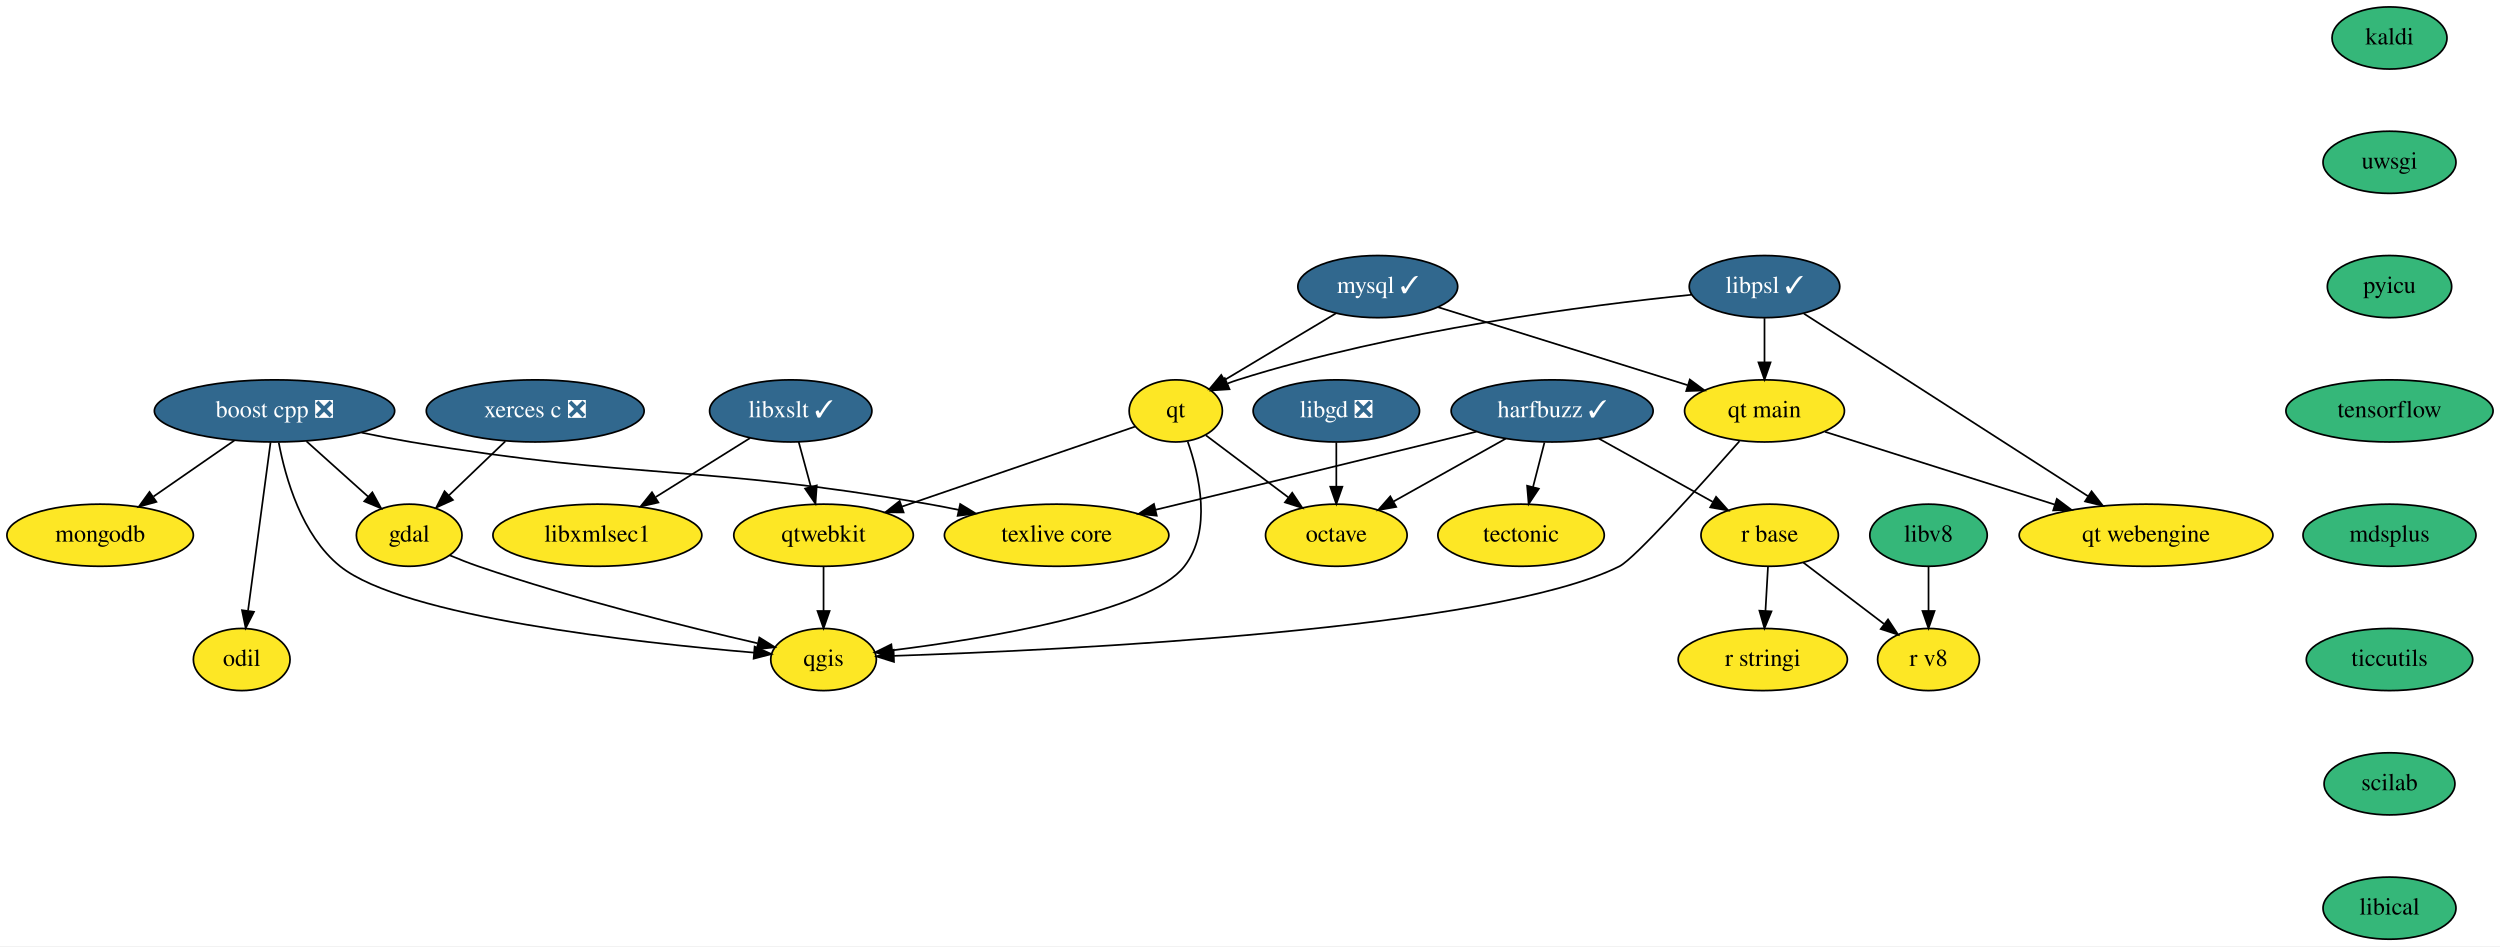
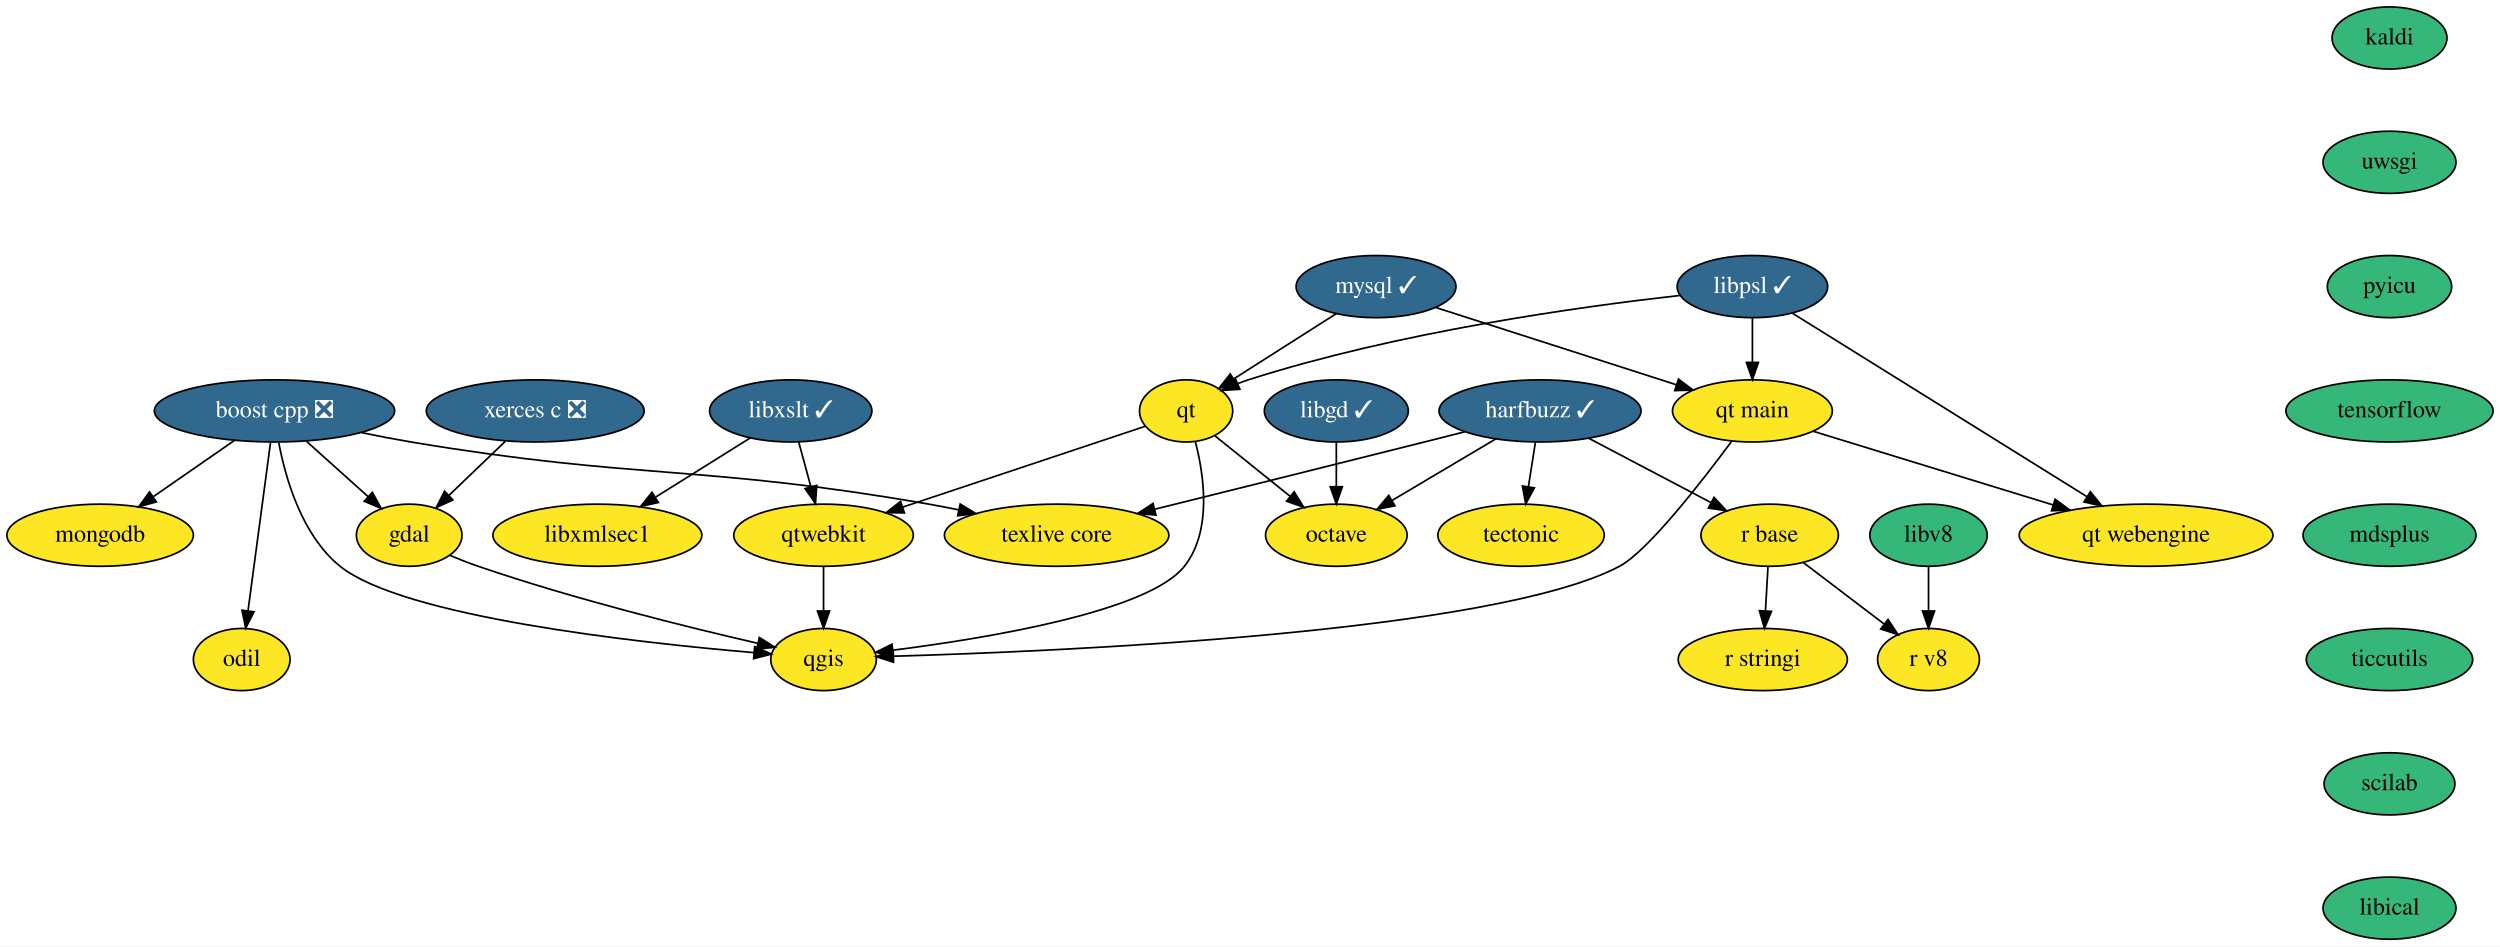
<svg xmlns="http://www.w3.org/2000/svg" xmlns:xlink="http://www.w3.org/1999/xlink" width="1448pt" height="548pt" viewBox="0.00 0.00 1448.00 548.00">
  <g id="graph0" class="graph" transform="scale(1 1) rotate(0) translate(4 544)">
    <polygon fill="white" stroke="transparent" points="-4,4 -4,-544 1444,-544 1444,4 -4,4" />
    <g id="node1" class="node">
      <g id="a_node1">
        <a xlink:href="https://github.com/conda-forge/boost-cpp-feedstock/pull/117" xlink:title="boost cpp ❎">
          <ellipse fill="#31688e" stroke="black" cx="155" cy="-306" rx="69.59" ry="18" />
          <text text-anchor="middle" x="155" y="-302.3" font-family="Times,serif" font-size="14.00" fill="white">boost cpp ❎</text>
        </a>
      </g>
    </g>
    <g id="node2" class="node">
      <g id="a_node2">
        <a xlink:href="https://github.com/conda-forge/gdal-feedstock" xlink:title="gdal">
          <ellipse fill="#fde725" stroke="black" cx="233" cy="-234" rx="30.59" ry="18" />
          <text text-anchor="middle" x="233" y="-230.3" font-family="Times,serif" font-size="14.00">gdal</text>
        </a>
      </g>
    </g>
    <g id="edge1" class="edge">
      <path fill="none" stroke="black" d="M173.48,-288.41C184.17,-278.82 197.73,-266.65 209.21,-256.35" />
      <polygon fill="black" stroke="black" points="211.66,-258.85 216.76,-249.57 206.98,-253.64 211.66,-258.85" />
    </g>
    <g id="node3" class="node">
      <g id="a_node3">
        <a xlink:href="https://github.com/conda-forge/qgis-feedstock" xlink:title="qgis">
          <ellipse fill="#fde725" stroke="black" cx="473" cy="-162" rx="30.59" ry="18" />
          <text text-anchor="middle" x="473" y="-158.3" font-family="Times,serif" font-size="14.00">qgis</text>
        </a>
      </g>
    </g>
    <g id="edge2" class="edge">
      <path fill="none" stroke="black" d="M157.45,-287.68C161.29,-267.27 170.74,-233.9 193,-216 229.4,-186.73 364.41,-171.81 432.78,-165.99" />
      <polygon fill="black" stroke="black" points="433.08,-169.48 442.76,-165.16 432.51,-162.5 433.08,-169.48" />
    </g>
    <g id="node4" class="node">
      <g id="a_node4">
        <a xlink:href="https://github.com/conda-forge/texlive-core-feedstock" xlink:title="texlive core">
          <ellipse fill="#fde725" stroke="black" cx="608" cy="-234" rx="65" ry="18" />
          <text text-anchor="middle" x="608" y="-230.3" font-family="Times,serif" font-size="14.00">texlive core</text>
        </a>
      </g>
    </g>
    <g id="edge3" class="edge">
      <path fill="none" stroke="black" d="M205.44,-293.42C214.9,-291.45 224.73,-289.55 234,-288 366.45,-265.85 401.71,-275.07 534,-252 539.66,-251.01 545.53,-249.87 551.39,-248.65" />
      <polygon fill="black" stroke="black" points="552.14,-252.07 561.18,-246.55 550.66,-245.23 552.14,-252.07" />
    </g>
    <g id="node5" class="node">
      <g id="a_node5">
        <a xlink:href="https://github.com/conda-forge/mongodb-feedstock" xlink:title="mongodb">
          <ellipse fill="#fde725" stroke="black" cx="54" cy="-234" rx="54" ry="18" />
          <text text-anchor="middle" x="54" y="-230.3" font-family="Times,serif" font-size="14.00">mongodb</text>
        </a>
      </g>
    </g>
    <g id="edge4" class="edge">
      <path fill="none" stroke="black" d="M131.83,-288.94C117.9,-279.29 100.01,-266.89 84.9,-256.41" />
      <polygon fill="black" stroke="black" points="86.58,-253.32 76.37,-250.5 82.59,-259.08 86.58,-253.32" />
    </g>
    <g id="node6" class="node">
      <g id="a_node6">
        <a xlink:href="https://github.com/conda-forge/odil-feedstock" xlink:title="odil">
          <ellipse fill="#fde725" stroke="black" cx="136" cy="-162" rx="28" ry="18" />
          <text text-anchor="middle" x="136" y="-158.3" font-family="Times,serif" font-size="14.00">odil</text>
        </a>
      </g>
    </g>
    <g id="edge5" class="edge">
      <path fill="none" stroke="black" d="M152.71,-287.87C149.47,-263.67 143.52,-219.21 139.67,-190.39" />
      <polygon fill="black" stroke="black" points="143.1,-189.64 138.3,-180.19 136.16,-190.57 143.1,-189.64" />
    </g>
    <g id="edge6" class="edge">
      <path fill="none" stroke="black" d="M256.47,-222.37C261.85,-220.11 267.58,-217.86 273,-216 328.32,-197.02 394.18,-180.74 434.79,-171.41" />
      <polygon fill="black" stroke="black" points="435.82,-174.76 444.8,-169.13 434.27,-167.94 435.82,-174.76" />
    </g>
    <g id="node7" class="node">
      <g id="a_node7">
        <a xlink:href="https://github.com/conda-forge/harfbuzz-feedstock/pull/83" xlink:title="harfbuzz ✓">
-           <ellipse fill="#31688e" stroke="black" cx="895" cy="-306" rx="58.5" ry="18" />
-           <text text-anchor="middle" x="895" y="-302.3" font-family="Times,serif" font-size="14.00" fill="white">harfbuzz ✓</text>
+           <ellipse fill="#31688e" stroke="black" cx="888" cy="-306" rx="58.5" ry="18" />
+           <text text-anchor="middle" x="888" y="-302.3" font-family="Times,serif" font-size="14.00" fill="white">harfbuzz ✓</text>
        </a>
      </g>
    </g>
    <g id="edge7" class="edge">
-       <path fill="none" stroke="black" d="M851.12,-293.98C843.1,-291.98 834.8,-289.92 827,-288 772.2,-274.52 709.62,-259.4 665.42,-248.77" />
-       <polygon fill="black" stroke="black" points="665.99,-245.31 655.44,-246.37 664.35,-252.11 665.99,-245.31" />
+       <path fill="none" stroke="black" d="M844.4,-293.91C836.61,-291.93 828.57,-289.9 821,-288 768.14,-274.72 707.85,-259.73 664.94,-249.09" />
+       <polygon fill="black" stroke="black" points="665.52,-245.63 654.97,-246.62 663.84,-252.42 665.52,-245.63" />
    </g>
    <g id="node8" class="node">
      <g id="a_node8">
        <a xlink:href="https://github.com/conda-forge/octave-feedstock" xlink:title="octave">
          <ellipse fill="#fde725" stroke="black" cx="770" cy="-234" rx="41" ry="18" />
          <text text-anchor="middle" x="770" y="-230.3" font-family="Times,serif" font-size="14.00">octave</text>
        </a>
      </g>
    </g>
    <g id="edge8" class="edge">
-       <path fill="none" stroke="black" d="M868.18,-289.98C849.15,-279.32 823.47,-264.94 803.15,-253.56" />
-       <polygon fill="black" stroke="black" points="804.67,-250.4 794.23,-248.57 801.25,-256.51 804.67,-250.4" />
+       <path fill="none" stroke="black" d="M862.4,-289.81C844.72,-279.33 821.09,-265.31 802.15,-254.07" />
+       <polygon fill="black" stroke="black" points="803.94,-251.06 793.55,-248.97 800.36,-257.08 803.94,-251.06" />
    </g>
    <g id="node9" class="node">
      <g id="a_node9">
        <a xlink:href="https://github.com/conda-forge/r-base-feedstock" xlink:title="r base">
          <ellipse fill="#fde725" stroke="black" cx="1021" cy="-234" rx="39.79" ry="18" />
          <text text-anchor="middle" x="1021" y="-230.3" font-family="Times,serif" font-size="14.00">r base</text>
        </a>
      </g>
    </g>
    <g id="edge9" class="edge">
-       <path fill="none" stroke="black" d="M922.03,-289.98C941.34,-279.25 967.44,-264.76 987.99,-253.34" />
-       <polygon fill="black" stroke="black" points="989.95,-256.25 996.99,-248.34 986.55,-250.13 989.95,-256.25" />
+       <path fill="none" stroke="black" d="M916.21,-290.15C936.89,-279.27 965.07,-264.44 987,-252.9" />
+       <polygon fill="black" stroke="black" points="988.75,-255.93 995.97,-248.17 985.49,-249.73 988.75,-255.93" />
    </g>
    <g id="node10" class="node">
      <g id="a_node10">
        <a xlink:href="https://github.com/conda-forge/tectonic-feedstock" xlink:title="tectonic">
          <ellipse fill="#fde725" stroke="black" cx="877" cy="-234" rx="48.19" ry="18" />
          <text text-anchor="middle" x="877" y="-230.3" font-family="Times,serif" font-size="14.00">tectonic</text>
        </a>
      </g>
    </g>
    <g id="edge10" class="edge">
-       <path fill="none" stroke="black" d="M890.55,-287.7C888.55,-279.9 886.13,-270.51 883.9,-261.83" />
-       <polygon fill="black" stroke="black" points="887.28,-260.92 881.4,-252.1 880.5,-262.66 887.28,-260.92" />
+       <path fill="none" stroke="black" d="M885.28,-287.7C884.07,-279.98 882.61,-270.71 881.26,-262.11" />
+       <polygon fill="black" stroke="black" points="884.7,-261.44 879.69,-252.1 877.78,-262.53 884.7,-261.44" />
    </g>
    <g id="node11" class="node">
      <g id="a_node11">
        <a xlink:href="https://github.com/conda-forge/r-stringi-feedstock" xlink:title="r stringi">
          <ellipse fill="#fde725" stroke="black" cx="1017" cy="-162" rx="48.99" ry="18" />
          <text text-anchor="middle" x="1017" y="-158.3" font-family="Times,serif" font-size="14.00">r stringi</text>
        </a>
      </g>
    </g>
    <g id="edge11" class="edge">
      <path fill="none" stroke="black" d="M1020.01,-215.7C1019.57,-207.98 1019.04,-198.71 1018.55,-190.11" />
      <polygon fill="black" stroke="black" points="1022.04,-189.89 1017.98,-180.1 1015.05,-190.29 1022.04,-189.89" />
    </g>
    <g id="node12" class="node">
      <g id="a_node12">
        <a xlink:href="https://github.com/conda-forge/r-v8-feedstock" xlink:title="r v8">
          <ellipse fill="#fde725" stroke="black" cx="1113" cy="-162" rx="29.5" ry="18" />
          <text text-anchor="middle" x="1113" y="-158.3" font-family="Times,serif" font-size="14.00">r v8</text>
        </a>
      </g>
    </g>
    <g id="edge12" class="edge">
      <path fill="none" stroke="black" d="M1040.51,-218.15C1054.09,-207.82 1072.34,-193.93 1087.14,-182.68" />
      <polygon fill="black" stroke="black" points="1089.54,-185.24 1095.38,-176.4 1085.31,-179.67 1089.54,-185.24" />
    </g>
    <g id="node13" class="node">
      <g id="a_node13">
        <a xlink:href="https://github.com/conda-forge/kaldi-feedstock" xlink:title="kaldi">
          <ellipse fill="#35b779" stroke="black" cx="1380" cy="-522" rx="33.29" ry="18" />
          <text text-anchor="middle" x="1380" y="-518.3" font-family="Times,serif" font-size="14.00">kaldi</text>
        </a>
      </g>
    </g>
    <g id="node14" class="node">
      <g id="a_node14">
        <a xlink:href="https://github.com/conda-forge/uwsgi-feedstock" xlink:title="uwsgi">
          <ellipse fill="#35b779" stroke="black" cx="1380" cy="-450" rx="38.5" ry="18" />
          <text text-anchor="middle" x="1380" y="-446.3" font-family="Times,serif" font-size="14.00">uwsgi</text>
        </a>
      </g>
    </g>
    <g id="node23" class="node">
      <g id="a_node23">
        <a xlink:href="https://github.com/conda-forge/pyicu-feedstock" xlink:title="pyicu">
          <ellipse fill="#35b779" stroke="black" cx="1380" cy="-378" rx="36" ry="18" />
          <text text-anchor="middle" x="1380" y="-374.3" font-family="Times,serif" font-size="14.00">pyicu</text>
        </a>
      </g>
    </g>
    <g id="node15" class="node">
      <g id="a_node15">
-         <a xlink:href="https://github.com/conda-forge/libgd-feedstock/pull/46" xlink:title="libgd ❎">
-           <ellipse fill="#31688e" stroke="black" cx="770" cy="-306" rx="48.19" ry="18" />
-           <text text-anchor="middle" x="770" y="-302.3" font-family="Times,serif" font-size="14.00" fill="white">libgd ❎</text>
+         <a xlink:href="https://github.com/conda-forge/libgd-feedstock/pull/46" xlink:title="libgd ✓">
+           <ellipse fill="#31688e" stroke="black" cx="770" cy="-306" rx="41.69" ry="18" />
+           <text text-anchor="middle" x="770" y="-302.3" font-family="Times,serif" font-size="14.00" fill="white">libgd ✓</text>
        </a>
      </g>
    </g>
    <g id="edge14" class="edge">
      <path fill="none" stroke="black" d="M770,-287.7C770,-279.98 770,-270.71 770,-262.11" />
      <polygon fill="black" stroke="black" points="773.5,-262.1 770,-252.1 766.5,-262.1 773.5,-262.1" />
    </g>
    <g id="node16" class="node">
      <g id="a_node16">
        <a xlink:href="https://github.com/conda-forge/libxslt-feedstock/pull/25" xlink:title="libxslt ✓">
          <ellipse fill="#31688e" stroke="black" cx="454" cy="-306" rx="47" ry="18" />
          <text text-anchor="middle" x="454" y="-302.3" font-family="Times,serif" font-size="14.00" fill="white">libxslt ✓</text>
        </a>
      </g>
    </g>
    <g id="node17" class="node">
      <g id="a_node17">
        <a xlink:href="https://github.com/conda-forge/qtwebkit-feedstock" xlink:title="qtwebkit">
          <ellipse fill="#fde725" stroke="black" cx="473" cy="-234" rx="52" ry="18" />
          <text text-anchor="middle" x="473" y="-230.3" font-family="Times,serif" font-size="14.00">qtwebkit</text>
        </a>
      </g>
    </g>
    <g id="edge15" class="edge">
      <path fill="none" stroke="black" d="M458.6,-288.05C460.71,-280.26 463.28,-270.82 465.65,-262.08" />
      <polygon fill="black" stroke="black" points="469.07,-262.84 468.31,-252.28 462.31,-261.01 469.07,-262.84" />
    </g>
    <g id="node18" class="node">
      <g id="a_node18">
        <a xlink:href="https://github.com/conda-forge/libxmlsec1-feedstock" xlink:title="libxmlsec1">
          <ellipse fill="#fde725" stroke="black" cx="342" cy="-234" rx="60.5" ry="18" />
          <text text-anchor="middle" x="342" y="-230.3" font-family="Times,serif" font-size="14.00">libxmlsec1</text>
        </a>
      </g>
    </g>
    <g id="edge16" class="edge">
      <path fill="none" stroke="black" d="M430.52,-290.33C414.68,-280.43 393.53,-267.2 375.87,-256.17" />
      <polygon fill="black" stroke="black" points="377.34,-252.96 367,-250.63 373.63,-258.9 377.34,-252.96" />
    </g>
    <g id="edge17" class="edge">
      <path fill="none" stroke="black" d="M473,-215.7C473,-207.98 473,-198.71 473,-190.11" />
      <polygon fill="black" stroke="black" points="476.5,-190.1 473,-180.1 469.5,-190.1 476.5,-190.1" />
    </g>
    <g id="node19" class="node">
      <g id="a_node19">
        <a xlink:href="https://github.com/conda-forge/mysql-feedstock/pull/65" xlink:title="mysql ✓">
-           <ellipse fill="#31688e" stroke="black" cx="794" cy="-378" rx="46.29" ry="18" />
-           <text text-anchor="middle" x="794" y="-374.3" font-family="Times,serif" font-size="14.00" fill="white">mysql ✓</text>
+           <ellipse fill="#31688e" stroke="black" cx="793" cy="-378" rx="46.29" ry="18" />
+           <text text-anchor="middle" x="793" y="-374.3" font-family="Times,serif" font-size="14.00" fill="white">mysql ✓</text>
        </a>
      </g>
    </g>
    <g id="node20" class="node">
      <g id="a_node20">
        <a xlink:href="https://github.com/conda-forge/qt-feedstock" xlink:title="qt">
-           <ellipse fill="#fde725" stroke="black" cx="677" cy="-306" rx="27" ry="18" />
-           <text text-anchor="middle" x="677" y="-302.3" font-family="Times,serif" font-size="14.00">qt</text>
+           <ellipse fill="#fde725" stroke="black" cx="683" cy="-306" rx="27" ry="18" />
+           <text text-anchor="middle" x="683" y="-302.3" font-family="Times,serif" font-size="14.00">qt</text>
        </a>
      </g>
    </g>
    <g id="edge18" class="edge">
-       <path fill="none" stroke="black" d="M769.76,-362.5C751.04,-351.3 725.09,-335.77 705.39,-323.99" />
-       <polygon fill="black" stroke="black" points="706.94,-320.83 696.56,-318.7 703.35,-326.84 706.94,-320.83" />
+       <path fill="none" stroke="black" d="M769.94,-362.33C752.62,-351.3 728.82,-336.16 710.5,-324.5" />
+       <polygon fill="black" stroke="black" points="712.32,-321.51 702,-319.09 708.56,-327.41 712.32,-321.51" />
    </g>
    <g id="node21" class="node">
      <g id="a_node21">
        <a xlink:href="https://github.com/conda-forge/qt-main-feedstock" xlink:title="qt main">
-           <ellipse fill="#fde725" stroke="black" cx="1018" cy="-306" rx="46.29" ry="18" />
-           <text text-anchor="middle" x="1018" y="-302.3" font-family="Times,serif" font-size="14.00">qt main</text>
+           <ellipse fill="#fde725" stroke="black" cx="1011" cy="-306" rx="46.29" ry="18" />
+           <text text-anchor="middle" x="1011" y="-302.3" font-family="Times,serif" font-size="14.00">qt main</text>
        </a>
      </g>
    </g>
    <g id="edge19" class="edge">
-       <path fill="none" stroke="black" d="M829,-366.06C867.96,-353.89 931.01,-334.18 973.46,-320.92" />
-       <polygon fill="black" stroke="black" points="974.74,-324.18 983.25,-317.86 972.66,-317.5 974.74,-324.18" />
+       <path fill="none" stroke="black" d="M827.54,-365.91C865.25,-353.8 925.74,-334.38 966.86,-321.17" />
+       <polygon fill="black" stroke="black" points="968.17,-324.43 976.62,-318.04 966.03,-317.76 968.17,-324.43" />
    </g>
    <g id="edge20" class="edge">
-       <path fill="none" stroke="black" d="M683.9,-288.3C690.74,-268.82 698.06,-236.64 682,-216 661.43,-189.56 567.48,-174.19 512.8,-167.33" />
-       <polygon fill="black" stroke="black" points="513.09,-163.84 502.74,-166.11 512.25,-170.79 513.09,-163.84" />
+       <path fill="none" stroke="black" d="M688.33,-288.26C693.41,-268.73 698.15,-236.52 682,-216 661.34,-189.75 567.88,-174.34 513.19,-167.41" />
+       <polygon fill="black" stroke="black" points="513.48,-163.92 503.13,-166.18 512.63,-170.87 513.48,-163.92" />
    </g>
    <g id="edge21" class="edge">
-       <path fill="none" stroke="black" d="M694.49,-291.83C707.9,-281.74 726.66,-267.62 742.13,-255.98" />
-       <polygon fill="black" stroke="black" points="744.45,-258.61 750.33,-249.8 740.24,-253.02 744.45,-258.61" />
+       <path fill="none" stroke="black" d="M699.77,-291.5C712.07,-281.61 729.03,-267.96 743.2,-256.56" />
+       <polygon fill="black" stroke="black" points="745.57,-259.15 751.16,-250.16 741.18,-253.7 745.57,-259.15" />
    </g>
    <g id="edge22" class="edge">
-       <path fill="none" stroke="black" d="M653.6,-296.97C620.75,-285.7 560.32,-264.96 518.46,-250.6" />
-       <polygon fill="black" stroke="black" points="519.37,-247.21 508.77,-247.27 517.09,-253.83 519.37,-247.21" />
+       <path fill="none" stroke="black" d="M659.32,-297.11C625.38,-285.79 562.25,-264.75 518.96,-250.32" />
+       <polygon fill="black" stroke="black" points="519.82,-246.92 509.23,-247.08 517.61,-253.56 519.82,-246.92" />
    </g>
    <g id="edge23" class="edge">
-       <path fill="none" stroke="black" d="M1003.52,-288.48C981.88,-263.96 942.69,-220.35 934,-216 860.68,-179.27 612.43,-167.44 513.85,-164.14" />
-       <polygon fill="black" stroke="black" points="513.79,-160.63 503.68,-163.81 513.56,-167.63 513.79,-160.63" />
+       <path fill="none" stroke="black" d="M998.97,-288.4C981.72,-265.1 950.26,-224.59 934,-216 861.41,-177.65 612.18,-166.77 513.6,-163.93" />
+       <polygon fill="black" stroke="black" points="513.53,-160.43 503.44,-163.65 513.34,-167.42 513.53,-160.43" />
    </g>
    <g id="node22" class="node">
      <g id="a_node22">
        <a xlink:href="https://github.com/conda-forge/qt-webengine-feedstock" xlink:title="qt webengine">
          <ellipse fill="#fde725" stroke="black" cx="1239" cy="-234" rx="73.5" ry="18" />
          <text text-anchor="middle" x="1239" y="-230.3" font-family="Times,serif" font-size="14.00">qt webengine</text>
        </a>
      </g>
    </g>
    <g id="edge24" class="edge">
-       <path fill="none" stroke="black" d="M1053.02,-293.91C1088.85,-282.56 1144.96,-264.78 1186.19,-251.73" />
-       <polygon fill="black" stroke="black" points="1187.32,-255.04 1195.8,-248.68 1185.21,-248.37 1187.32,-255.04" />
+       <path fill="none" stroke="black" d="M1046.13,-294.22C1083.21,-282.83 1142.13,-264.74 1185.1,-251.55" />
+       <polygon fill="black" stroke="black" points="1186.3,-254.84 1194.84,-248.56 1184.25,-248.15 1186.3,-254.84" />
    </g>
    <g id="node25" class="node">
      <g id="a_node25">
        <a xlink:href="https://github.com/conda-forge/tensorflow-feedstock" xlink:title="tensorflow">
          <ellipse fill="#35b779" stroke="black" cx="1380" cy="-306" rx="60" ry="18" />
          <text text-anchor="middle" x="1380" y="-302.3" font-family="Times,serif" font-size="14.00">tensorflow</text>
        </a>
      </g>
    </g>
    <g id="node24" class="node">
      <g id="a_node24">
        <a xlink:href="https://github.com/conda-forge/xerces-c-feedstock/pull/32" xlink:title="xerces c ❎">
          <ellipse fill="#31688e" stroke="black" cx="306" cy="-306" rx="63.09" ry="18" />
          <text text-anchor="middle" x="306" y="-302.3" font-family="Times,serif" font-size="14.00" fill="white">xerces c ❎</text>
        </a>
      </g>
    </g>
    <g id="edge26" class="edge">
      <path fill="none" stroke="black" d="M288.7,-288.41C278.93,-279.04 266.59,-267.21 256.01,-257.07" />
      <polygon fill="black" stroke="black" points="258.32,-254.43 248.68,-250.04 253.48,-259.49 258.32,-254.43" />
    </g>
    <g id="node26" class="node">
      <g id="a_node26">
        <a xlink:href="https://github.com/conda-forge/mdsplus-feedstock" xlink:title="mdsplus">
          <ellipse fill="#35b779" stroke="black" cx="1380" cy="-234" rx="50.09" ry="18" />
          <text text-anchor="middle" x="1380" y="-230.3" font-family="Times,serif" font-size="14.00">mdsplus</text>
        </a>
      </g>
    </g>
    <g id="node27" class="node">
      <g id="a_node27">
        <a xlink:href="https://github.com/conda-forge/ticcutils-feedstock" xlink:title="ticcutils">
          <ellipse fill="#35b779" stroke="black" cx="1380" cy="-162" rx="48.19" ry="18" />
          <text text-anchor="middle" x="1380" y="-158.3" font-family="Times,serif" font-size="14.00">ticcutils</text>
        </a>
      </g>
    </g>
    <g id="node28" class="node">
      <g id="a_node28">
        <a xlink:href="https://github.com/conda-forge/scilab-feedstock" xlink:title="scilab">
          <ellipse fill="#35b779" stroke="black" cx="1380" cy="-90" rx="37.89" ry="18" />
          <text text-anchor="middle" x="1380" y="-86.3" font-family="Times,serif" font-size="14.00">scilab</text>
        </a>
      </g>
    </g>
    <g id="node29" class="node">
      <g id="a_node29">
        <a xlink:href="https://github.com/conda-forge/libical-feedstock" xlink:title="libical">
          <ellipse fill="#35b779" stroke="black" cx="1380" cy="-18" rx="38.5" ry="18" />
          <text text-anchor="middle" x="1380" y="-14.3" font-family="Times,serif" font-size="14.00">libical</text>
        </a>
      </g>
    </g>
    <g id="node30" class="node">
      <g id="a_node30">
        <a xlink:href="https://github.com/conda-forge/libv8-feedstock" xlink:title="libv8">
          <ellipse fill="#35b779" stroke="black" cx="1113" cy="-234" rx="34" ry="18" />
          <text text-anchor="middle" x="1113" y="-230.3" font-family="Times,serif" font-size="14.00">libv8</text>
        </a>
      </g>
    </g>
    <g id="edge32" class="edge">
      <path fill="none" stroke="black" d="M1113,-215.7C1113,-207.98 1113,-198.71 1113,-190.11" />
      <polygon fill="black" stroke="black" points="1116.5,-190.1 1113,-180.1 1109.5,-190.1 1116.5,-190.1" />
    </g>
    <g id="node31" class="node">
      <g id="a_node31">
        <a xlink:href="https://github.com/conda-forge/libpsl-feedstock/pull/7" xlink:title="libpsl ✓">
-           <ellipse fill="#31688e" stroke="black" cx="1018" cy="-378" rx="43.59" ry="18" />
-           <text text-anchor="middle" x="1018" y="-374.3" font-family="Times,serif" font-size="14.00" fill="white">libpsl ✓</text>
+           <ellipse fill="#31688e" stroke="black" cx="1011" cy="-378" rx="43.59" ry="18" />
+           <text text-anchor="middle" x="1011" y="-374.3" font-family="Times,serif" font-size="14.00" fill="white">libpsl ✓</text>
        </a>
      </g>
    </g>
    <g id="edge33" class="edge">
-       <path fill="none" stroke="black" d="M975.71,-373.28C916.03,-367.22 804.2,-352.88 713,-324 711.07,-323.39 709.12,-322.7 707.16,-321.95" />
-       <polygon fill="black" stroke="black" points="708.13,-318.56 697.56,-317.87 705.39,-325 708.13,-318.56" />
+       <path fill="none" stroke="black" d="M969.06,-372.88C911.58,-366.44 805.59,-351.77 719,-324 717.07,-323.38 715.12,-322.68 713.17,-321.93" />
+       <polygon fill="black" stroke="black" points="714.14,-318.54 703.56,-317.84 711.39,-324.98 714.14,-318.54" />
    </g>
    <g id="edge34" class="edge">
-       <path fill="none" stroke="black" d="M1018,-359.7C1018,-351.98 1018,-342.71 1018,-334.11" />
-       <polygon fill="black" stroke="black" points="1021.5,-334.1 1018,-324.1 1014.5,-334.1 1021.5,-334.1" />
+       <path fill="none" stroke="black" d="M1011,-359.7C1011,-351.98 1011,-342.71 1011,-334.11" />
+       <polygon fill="black" stroke="black" points="1014.5,-334.1 1011,-324.1 1007.5,-334.1 1014.5,-334.1" />
    </g>
    <g id="edge35" class="edge">
-       <path fill="none" stroke="black" d="M1040.82,-362.34C1079.9,-337.23 1159.82,-285.87 1205.33,-256.64" />
-       <polygon fill="black" stroke="black" points="1207.43,-259.45 1213.95,-251.1 1203.64,-253.56 1207.43,-259.45" />
+       <path fill="none" stroke="black" d="M1034.12,-362.6C1074.43,-337.5 1157.75,-285.6 1204.78,-256.32" />
+       <polygon fill="black" stroke="black" points="1206.75,-259.21 1213.39,-250.95 1203.05,-253.26 1206.75,-259.21" />
    </g>
  </g>
</svg>
